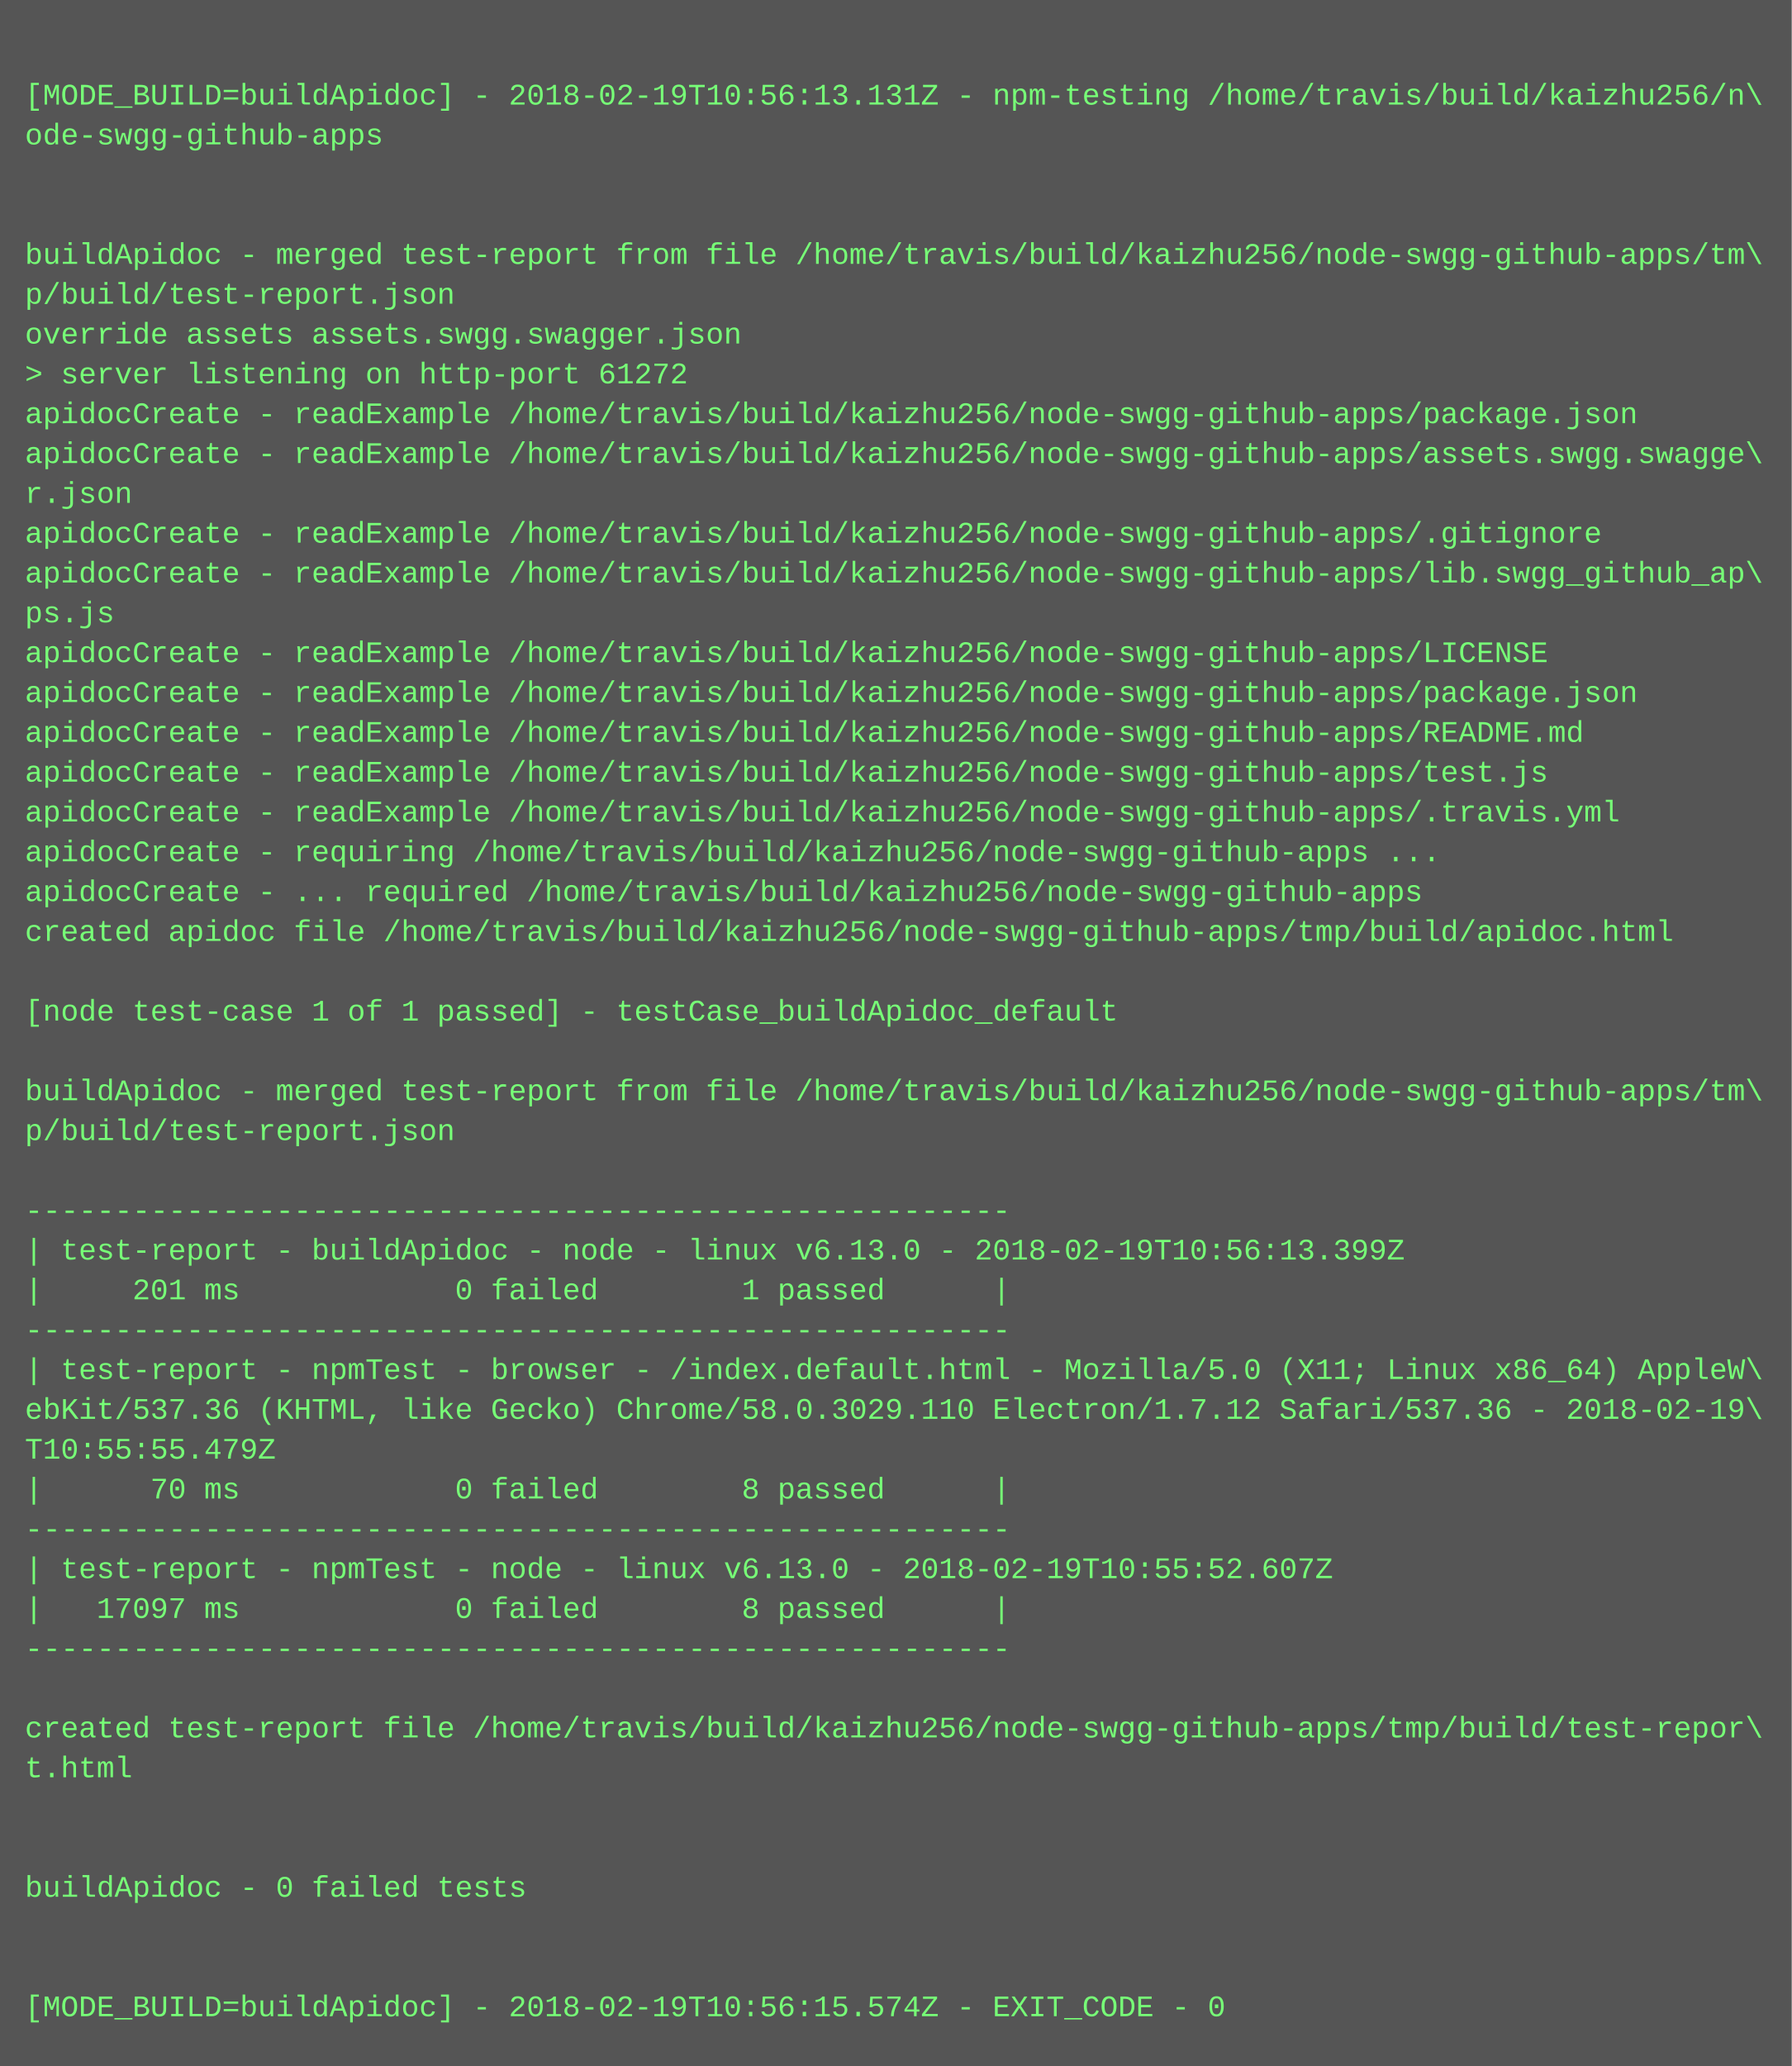
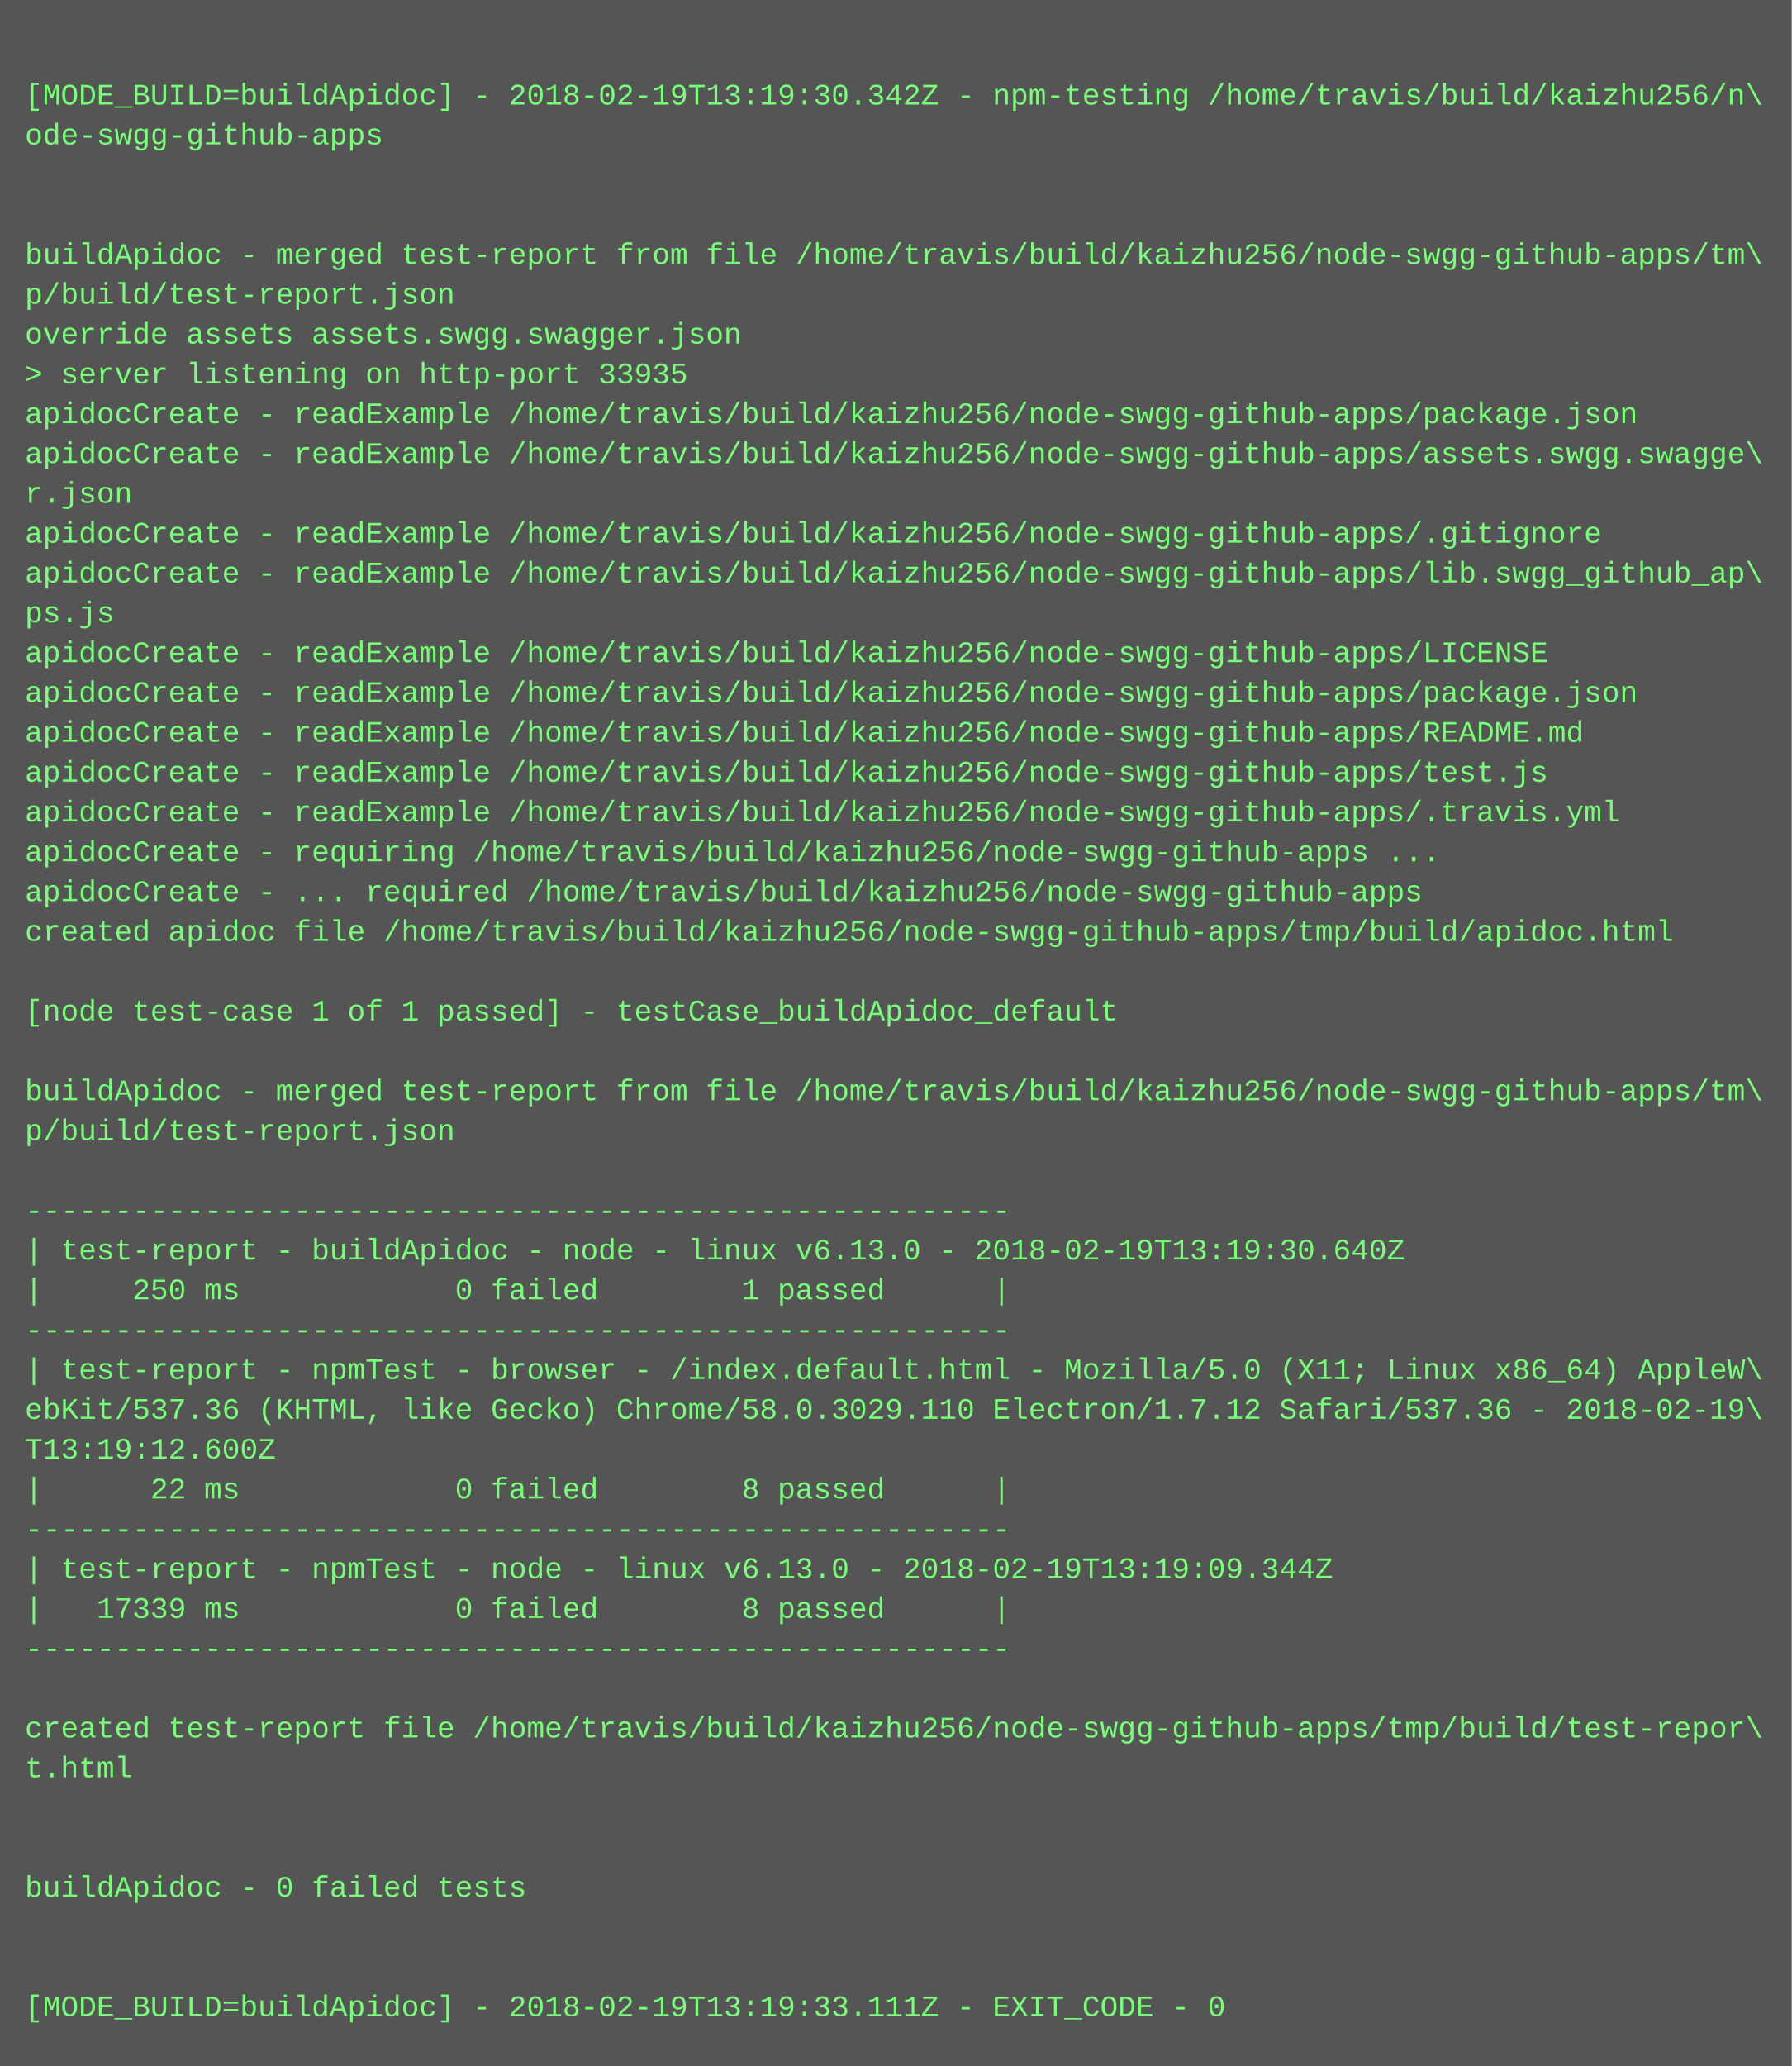
<svg xmlns="http://www.w3.org/2000/svg" height="830" width="720">
  <rect height="830" fill="#555" width="720" />
  <text fill="#7f7" font-family="Courier New" font-size="12" xml:space="preserve">
    <tspan x="10" y="26" />
-     <tspan x="10" y="42">[MODE_BUILD=buildApidoc] - 2018-02-19T10:56:13.131Z - npm-testing /home/travis/build/kaizhu256/n\</tspan>
+     <tspan x="10" y="42">[MODE_BUILD=buildApidoc] - 2018-02-19T13:19:30.342Z - npm-testing /home/travis/build/kaizhu256/n\</tspan>
    <tspan x="10" y="58">ode-swgg-github-apps</tspan>
    <tspan x="10" y="74" />
    <tspan x="10" y="90" />
    <tspan x="10" y="106">buildApidoc - merged test-report from file /home/travis/build/kaizhu256/node-swgg-github-apps/tm\</tspan>
    <tspan x="10" y="122">p/build/test-report.json</tspan>
    <tspan x="10" y="138">override assets assets.swgg.swagger.json</tspan>
-     <tspan x="10" y="154">&gt; server listening on http-port 61272</tspan>
+     <tspan x="10" y="154">&gt; server listening on http-port 33935</tspan>
    <tspan x="10" y="170">apidocCreate - readExample /home/travis/build/kaizhu256/node-swgg-github-apps/package.json</tspan>
    <tspan x="10" y="186">apidocCreate - readExample /home/travis/build/kaizhu256/node-swgg-github-apps/assets.swgg.swagge\</tspan>
    <tspan x="10" y="202">r.json</tspan>
    <tspan x="10" y="218">apidocCreate - readExample /home/travis/build/kaizhu256/node-swgg-github-apps/.gitignore</tspan>
    <tspan x="10" y="234">apidocCreate - readExample /home/travis/build/kaizhu256/node-swgg-github-apps/lib.swgg_github_ap\</tspan>
    <tspan x="10" y="250">ps.js</tspan>
    <tspan x="10" y="266">apidocCreate - readExample /home/travis/build/kaizhu256/node-swgg-github-apps/LICENSE</tspan>
    <tspan x="10" y="282">apidocCreate - readExample /home/travis/build/kaizhu256/node-swgg-github-apps/package.json</tspan>
    <tspan x="10" y="298">apidocCreate - readExample /home/travis/build/kaizhu256/node-swgg-github-apps/README.md</tspan>
    <tspan x="10" y="314">apidocCreate - readExample /home/travis/build/kaizhu256/node-swgg-github-apps/test.js</tspan>
    <tspan x="10" y="330">apidocCreate - readExample /home/travis/build/kaizhu256/node-swgg-github-apps/.travis.yml</tspan>
    <tspan x="10" y="346">apidocCreate - requiring /home/travis/build/kaizhu256/node-swgg-github-apps ...</tspan>
    <tspan x="10" y="362">apidocCreate - ... required /home/travis/build/kaizhu256/node-swgg-github-apps</tspan>
    <tspan x="10" y="378">created apidoc file /home/travis/build/kaizhu256/node-swgg-github-apps/tmp/build/apidoc.html</tspan>
    <tspan x="10" y="394" />
    <tspan x="10" y="410">[node test-case 1 of 1 passed] - testCase_buildApidoc_default</tspan>
    <tspan x="10" y="426" />
    <tspan x="10" y="442">buildApidoc - merged test-report from file /home/travis/build/kaizhu256/node-swgg-github-apps/tm\</tspan>
    <tspan x="10" y="458">p/build/test-report.json</tspan>
    <tspan x="10" y="474" />
    <tspan x="10" y="490">-------------------------------------------------------</tspan>
-     <tspan x="10" y="506">| test-report - buildApidoc - node - linux v6.13.0 - 2018-02-19T10:56:13.399Z</tspan>
-     <tspan x="10" y="522">|     201 ms            0 failed        1 passed      |</tspan>
+     <tspan x="10" y="506">| test-report - buildApidoc - node - linux v6.13.0 - 2018-02-19T13:19:30.640Z</tspan>
+     <tspan x="10" y="522">|     250 ms            0 failed        1 passed      |</tspan>
    <tspan x="10" y="538">-------------------------------------------------------</tspan>
    <tspan x="10" y="554">| test-report - npmTest - browser - /index.default.html - Mozilla/5.0 (X11; Linux x86_64) AppleW\</tspan>
    <tspan x="10" y="570">ebKit/537.36 (KHTML, like Gecko) Chrome/58.0.3029.110 Electron/1.7.12 Safari/537.36 - 2018-02-19\</tspan>
-     <tspan x="10" y="586">T10:55:55.479Z</tspan>
-     <tspan x="10" y="602">|      70 ms            0 failed        8 passed      |</tspan>
+     <tspan x="10" y="586">T13:19:12.600Z</tspan>
+     <tspan x="10" y="602">|      22 ms            0 failed        8 passed      |</tspan>
    <tspan x="10" y="618">-------------------------------------------------------</tspan>
-     <tspan x="10" y="634">| test-report - npmTest - node - linux v6.13.0 - 2018-02-19T10:55:52.607Z</tspan>
-     <tspan x="10" y="650">|   17097 ms            0 failed        8 passed      |</tspan>
+     <tspan x="10" y="634">| test-report - npmTest - node - linux v6.13.0 - 2018-02-19T13:19:09.344Z</tspan>
+     <tspan x="10" y="650">|   17339 ms            0 failed        8 passed      |</tspan>
    <tspan x="10" y="666">-------------------------------------------------------</tspan>
    <tspan x="10" y="682" />
    <tspan x="10" y="698">created test-report file /home/travis/build/kaizhu256/node-swgg-github-apps/tmp/build/test-repor\</tspan>
    <tspan x="10" y="714">t.html</tspan>
    <tspan x="10" y="730" />
    <tspan x="10" y="746" />
    <tspan x="10" y="762">buildApidoc - 0 failed tests</tspan>
    <tspan x="10" y="778" />
    <tspan x="10" y="794" />
-     <tspan x="10" y="810">[MODE_BUILD=buildApidoc] - 2018-02-19T10:56:15.574Z - EXIT_CODE - 0</tspan>
+     <tspan x="10" y="810">[MODE_BUILD=buildApidoc] - 2018-02-19T13:19:33.111Z - EXIT_CODE - 0</tspan>
  </text>
</svg>
